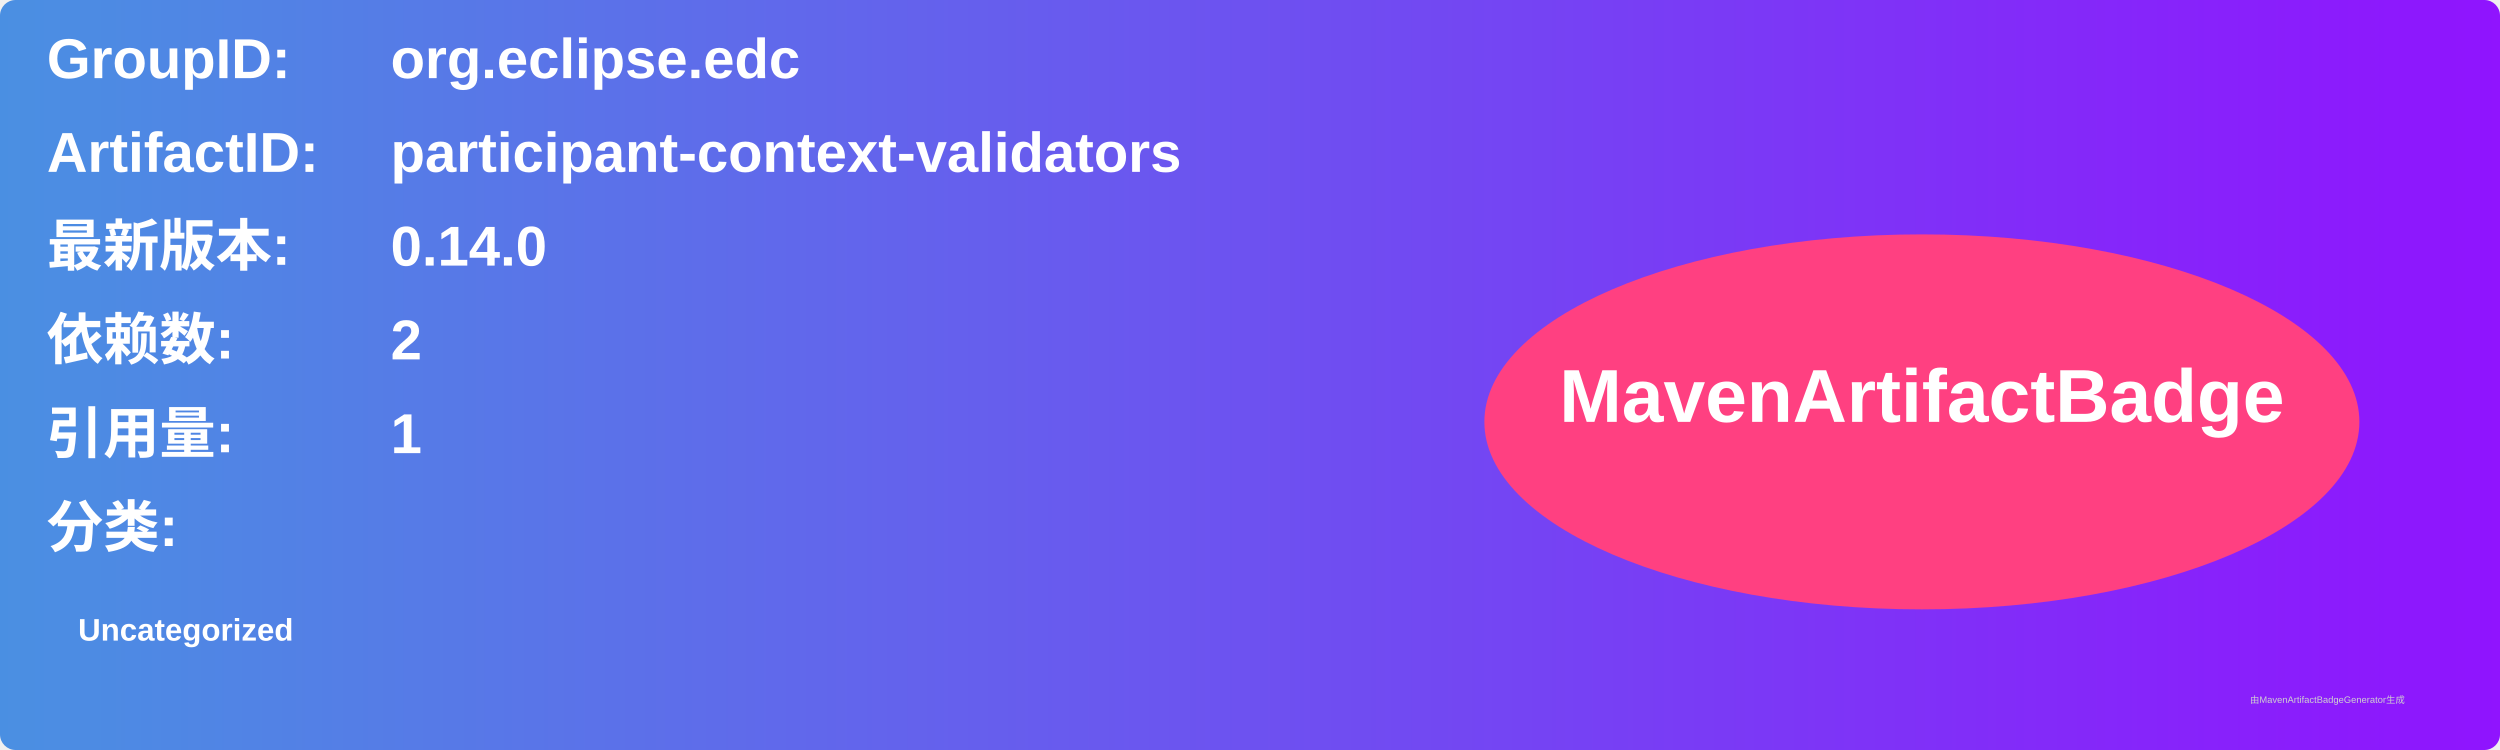
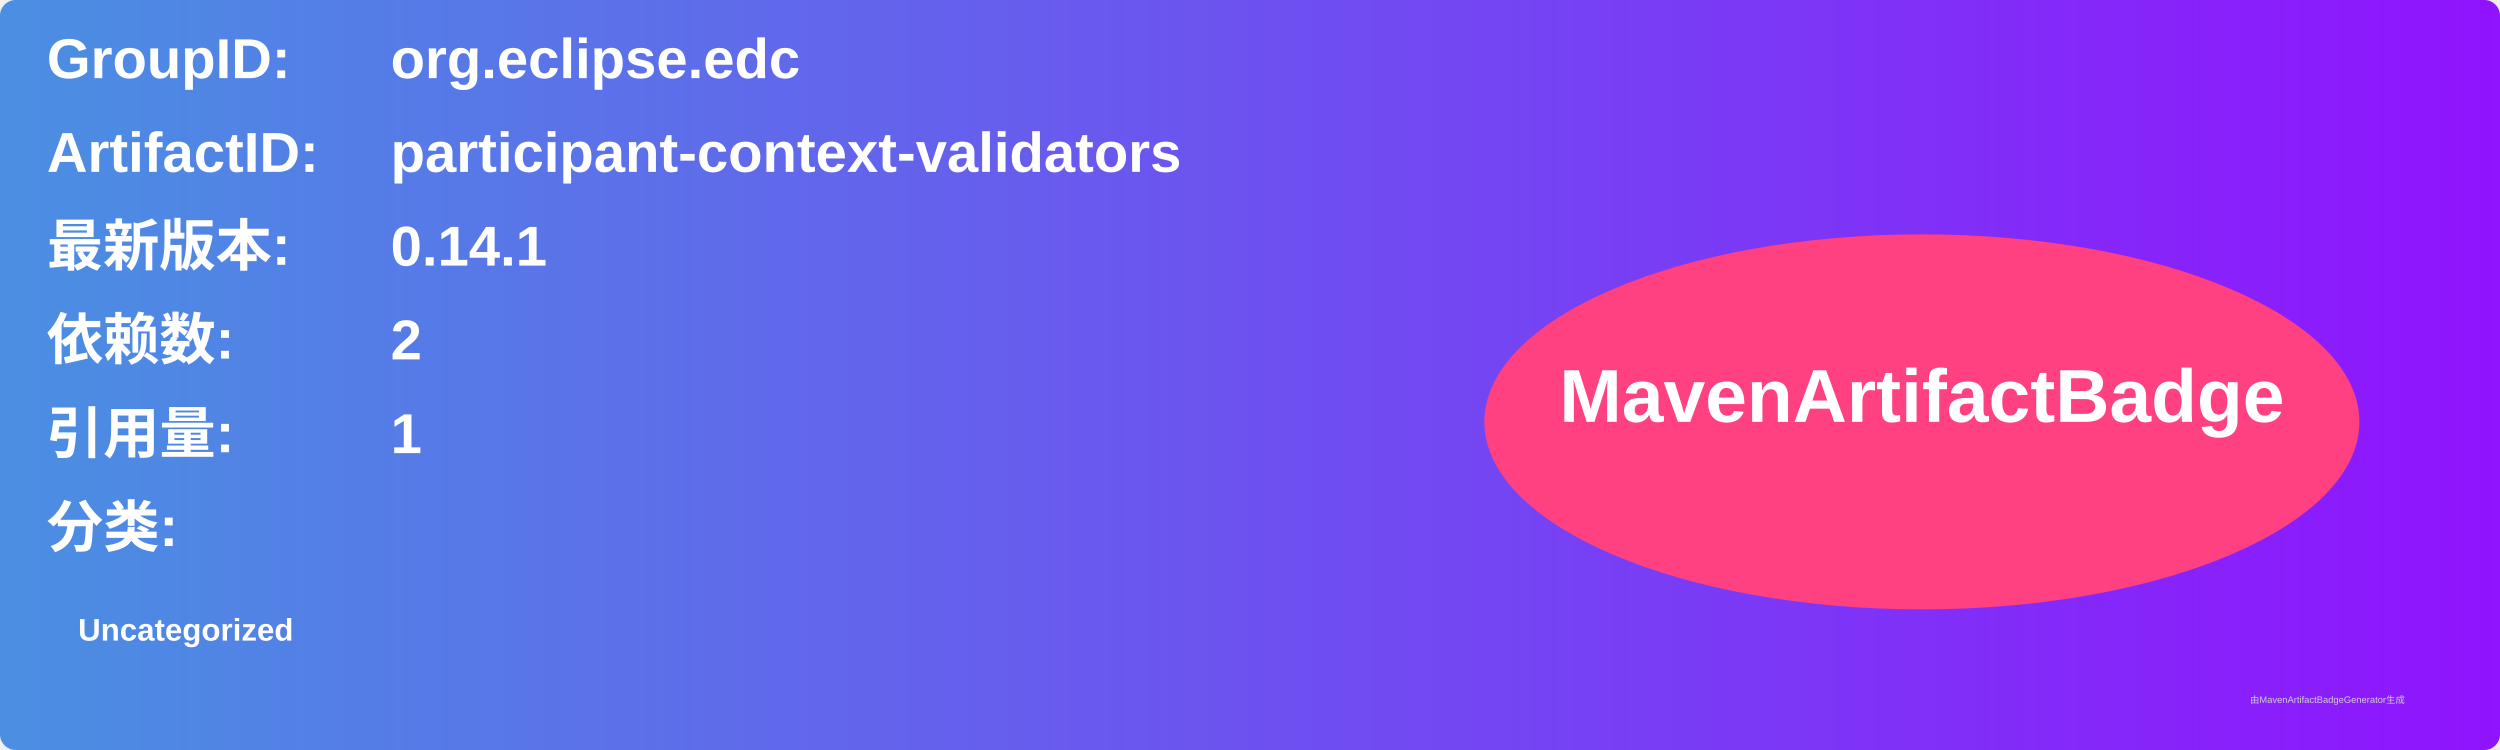
<svg xmlns="http://www.w3.org/2000/svg" width="800" height="240" viewBox="0 0 800 240">
  <linearGradient id="grad" x1="0%" y1="0%" x2="100%" y2="0%">
    <stop offset="0%" stop-color="#4a90e2" />
    <stop offset="100%" stop-color="#9013fe" />
  </linearGradient>
  <rect width="100%" height="100%" rx="5" ry="5" fill="url(#grad)" />
  <g transform="translate(15, 15)">
    <text x="0" y="10" font-family="Arial" font-size="18" fill="white" font-weight="bold" width="260">GroupID:</text>
    <text x="110" y="10" font-family="Arial" font-size="18" fill="white" font-weight="bold" width="460">org.eclipse.edc</text>
    <text x="0" y="40" font-family="Arial" font-size="18" fill="white" font-weight="bold" width="260">ArtifactID:</text>
    <text x="110" y="40" font-family="Arial" font-size="18" fill="white" font-weight="bold" width="460">participant-context-validators</text>
    <text x="0" y="70" font-family="Arial" font-size="18" fill="white" font-weight="bold">最新版本:</text>
    <text x="110" y="70" font-family="Arial" font-size="18" fill="white" font-weight="bold">
-       <tspan font-weight="bold">0.14.0</tspan>
+       <tspan font-weight="bold">0.14.1</tspan>
    </text>
    <text x="0" y="100" font-family="Arial" font-size="18" fill="white" font-weight="bold">依赖数: </text>
    <text x="110" y="100" font-family="Arial" font-size="18" fill="white">
      <tspan font-weight="bold">2</tspan>
    </text>
    <text x="0" y="130" font-family="Arial" font-size="18" fill="white" font-weight="bold">引用量: </text>
    <text x="110" y="130" font-family="Arial" font-size="18" fill="white">
      <tspan font-weight="bold">1</tspan>
    </text>
    <text x="0" y="160" font-family="Arial" font-size="18" fill="white" font-weight="bold">分类:</text>
    <text x="10" y="190" font-family="Arial" font-size="10" fill="white">
      <tspan font-weight="bold">Uncategorized</tspan>
    </text>
    <ellipse cx="600" cy="120" rx="140" ry="60" fill="#ff4081" />
    <text x="600" y="120" text-anchor="middle" font-family="Arial" font-size="24" fill="white" font-weight="bold">MavenArtifactBadge</text>
  </g>
  <text x="720" y="225" font-family="Arial" font-size="3" fill="#d0d0d0">由MavenArtifactBadgeGenerator生成</text>
</svg>
